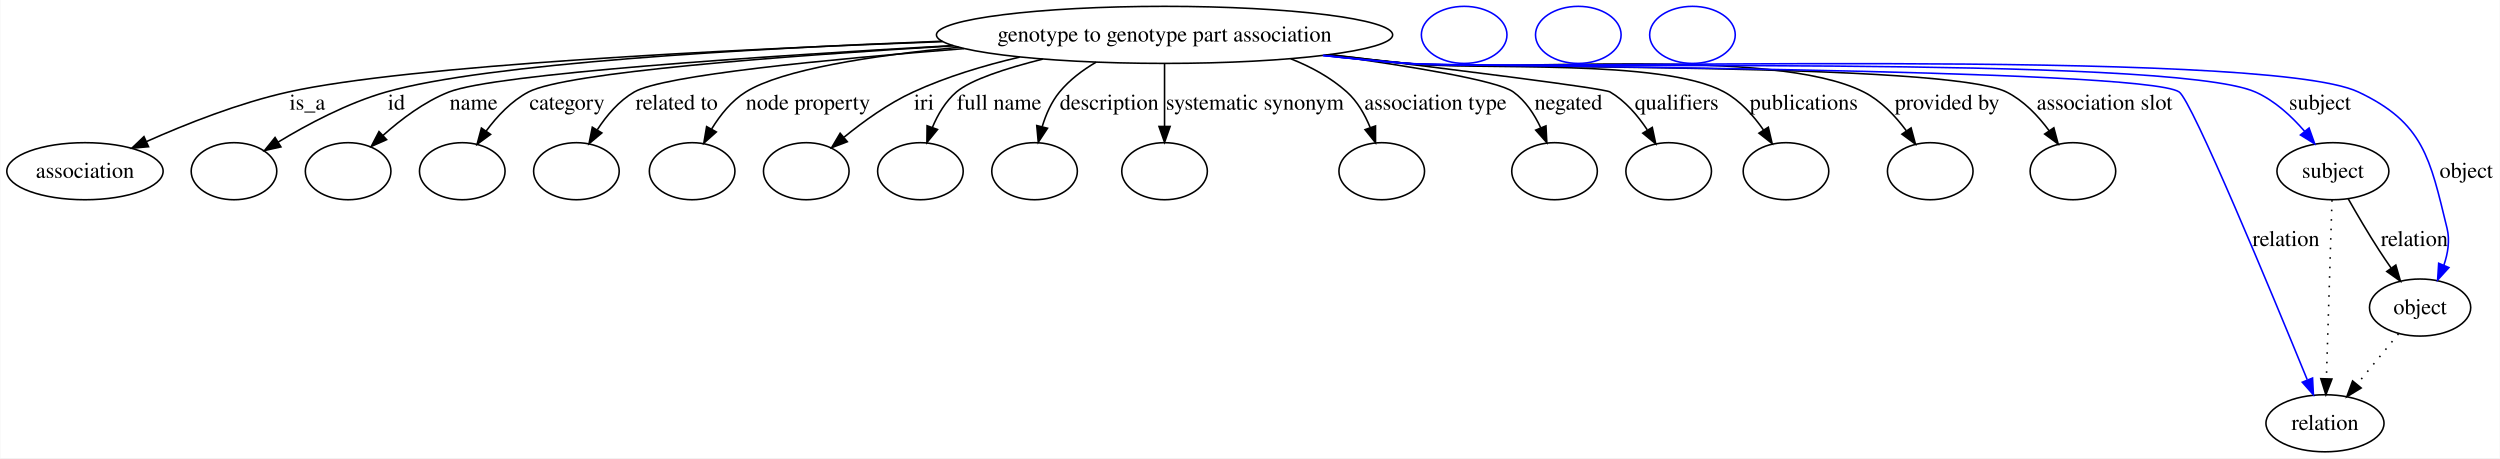
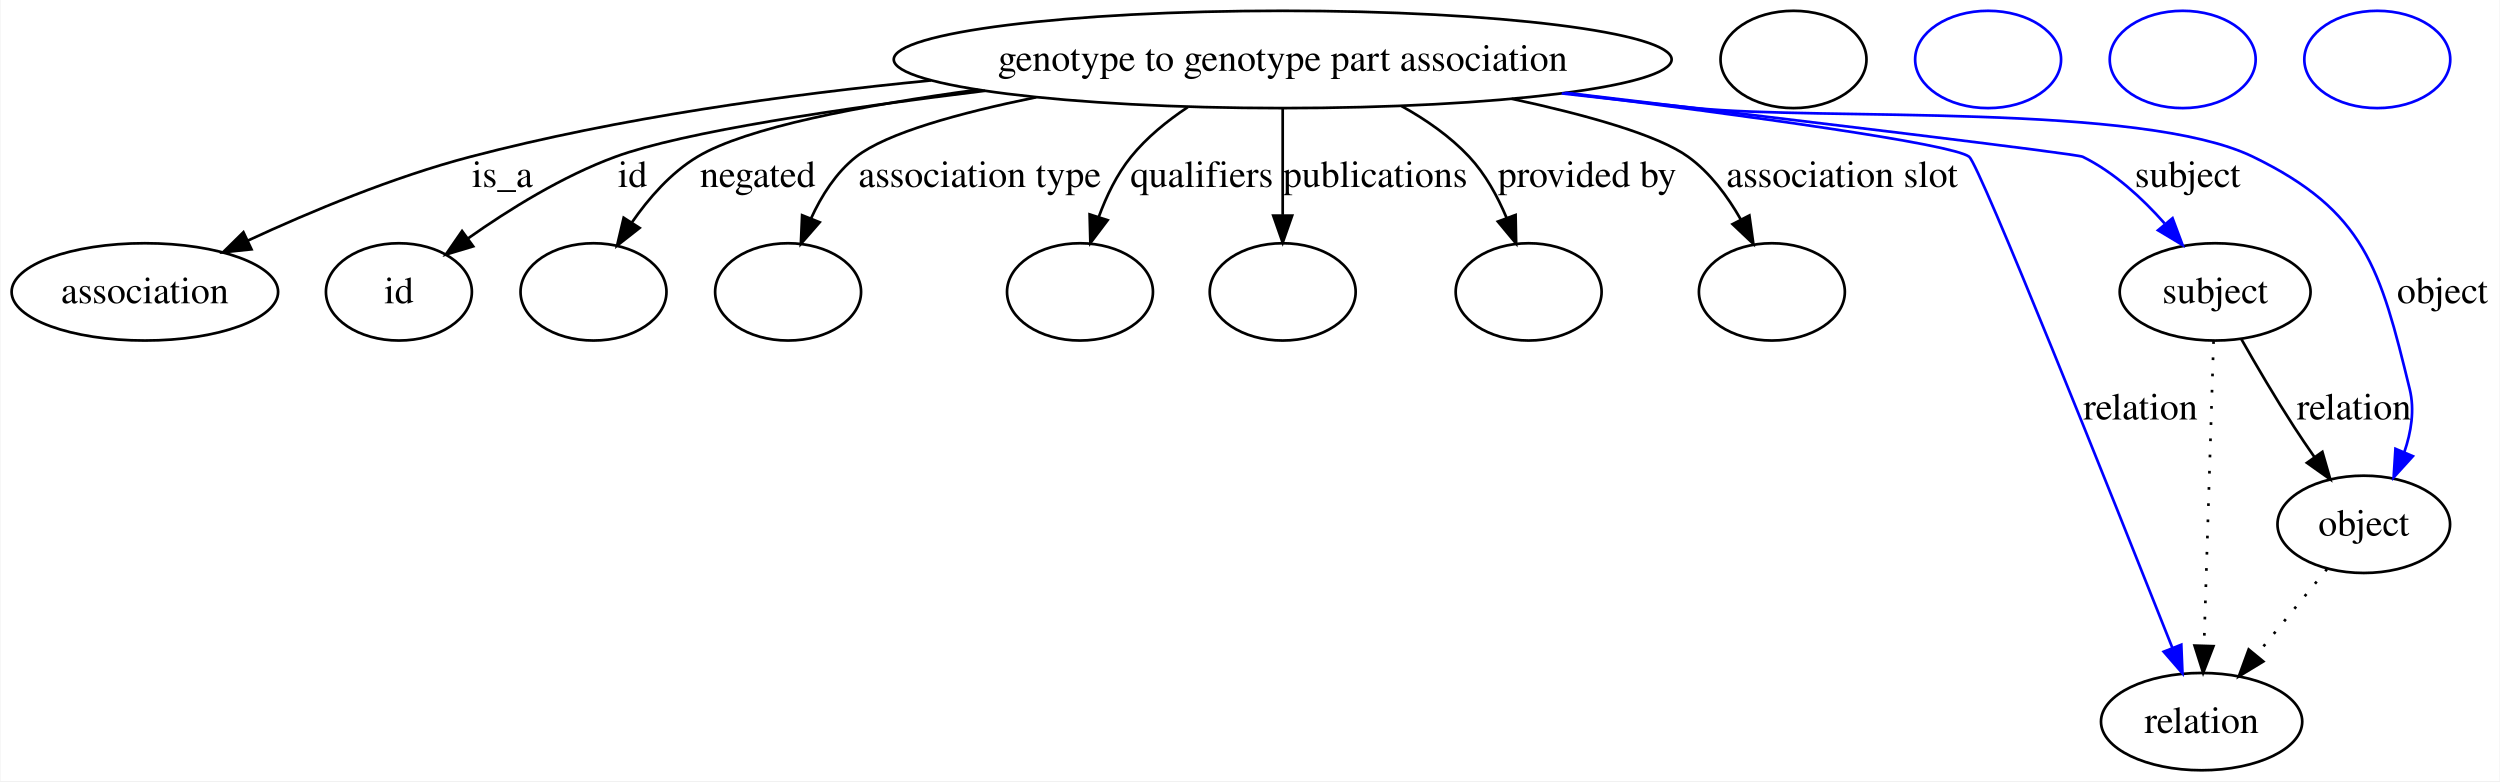
- <svg xmlns="http://www.w3.org/2000/svg" width="1577pt" height="289pt" viewBox="0.00 0.00 1576.61 289.00">
+ <svg xmlns="http://www.w3.org/2000/svg" width="925pt" height="289pt" viewBox="0.00 0.00 924.61 289.00">
  <g id="graph0" class="graph" transform="scale(1 1) rotate(0) translate(4 285)">
-     <polygon fill="#ffffff" stroke="transparent" points="-4,4 -4,-285 1572.609,-285 1572.609,4 -4,4" />
+     <polygon fill="#ffffff" stroke="transparent" points="-4,4 -4,-285 920.609,-285 920.609,4 -4,4" />
    <g id="node1" class="node">
-       <ellipse fill="none" stroke="#000000" cx="730.402" cy="-263" rx="143.909" ry="18" />
-       <text text-anchor="middle" x="730.402" y="-258.8" font-family="Times,serif" font-size="14.00" fill="#000000">genotype to genotype part association</text>
+       <ellipse fill="none" stroke="#000000" cx="470.401" cy="-263" rx="143.909" ry="18" />
+       <text text-anchor="middle" x="470.401" y="-258.8" font-family="Times,serif" font-size="14.00" fill="#000000">genotype to genotype part association</text>
    </g>
    <g id="node2" class="node">
      <ellipse fill="none" stroke="#000000" cx="49.401" cy="-177" rx="49.303" ry="18" />
      <text text-anchor="middle" x="49.401" y="-172.8" font-family="Times,serif" font-size="14.00" fill="#000000">association</text>
    </g>
    <g id="edge1" class="edge">
-       <path fill="none" stroke="#000000" d="M590.452,-258.749C453.09,-253.699 253.52,-243.773 177.85,-227 146.672,-220.089 113.094,-206.796 88.091,-195.653" />
-       <polygon fill="#000000" stroke="#000000" points="89.504,-192.45 78.951,-191.505 86.611,-198.825 89.504,-192.45" />
-       <text text-anchor="middle" x="189.677" y="-215.8" font-family="Times,serif" font-size="14.00" fill="#000000">is_a</text>
+       <path fill="none" stroke="#000000" d="M340.24,-255.244C286.822,-250.046 224.751,-241.39 169.85,-227 141.361,-219.533 110.725,-206.745 87.481,-195.971" />
+       <polygon fill="#000000" stroke="#000000" points="88.856,-192.75 78.318,-191.652 85.871,-199.082 88.856,-192.75" />
+       <text text-anchor="middle" x="181.677" y="-215.8" font-family="Times,serif" font-size="14.00" fill="#000000">is_a</text>
    </g>
    <g id="node3" class="node">
      <ellipse fill="none" stroke="#000000" cx="143.401" cy="-177" rx="27" ry="18" />
+       <text text-anchor="middle" x="143.401" y="-172.8" font-family="Times,serif" font-size="14.00" fill="#000000">id</text>
    </g>
    <g id="edge2" class="edge">
-       <path fill="none" stroke="#000000" d="M590.039,-259.007C468.667,-254.4 303.018,-245.018 239.512,-227 215.098,-220.073 189.722,-206.56 171.179,-195.326" />
-       <polygon fill="#000000" stroke="#000000" points="173.001,-192.337 162.659,-190.033 169.307,-198.283 173.001,-192.337" />
-       <text text-anchor="middle" x="245.846" y="-215.8" font-family="Times,serif" font-size="14.00" fill="#000000">id</text>
+       <path fill="none" stroke="#000000" d="M360.306,-251.41C306.731,-244.873 248.574,-236.188 223.512,-227 203.953,-219.83 184.075,-207.46 169.012,-196.818" />
+       <polygon fill="#000000" stroke="#000000" points="170.886,-193.853 160.739,-190.804 166.77,-199.515 170.886,-193.853" />
+       <text text-anchor="middle" x="229.846" y="-215.8" font-family="Times,serif" font-size="14.00" fill="#000000">id</text>
    </g>
-     <g id="node4" class="node">
+     <g id="node5" class="node">
      <ellipse fill="none" stroke="#000000" cx="215.401" cy="-177" rx="27" ry="18" />
    </g>
    <g id="edge3" class="edge">
-       <path fill="none" stroke="#000000" d="M597.074,-256.278C474.711,-249.472 308.139,-238.357 279.084,-227 263.554,-220.93 248.742,-209.749 237.318,-199.498" />
-       <polygon fill="#000000" stroke="#000000" points="239.673,-196.908 229.983,-192.623 234.886,-202.015 239.673,-196.908" />
-       <text text-anchor="middle" x="294.56" y="-215.8" font-family="Times,serif" font-size="14.00" fill="#000000">name</text>
+       <path fill="none" stroke="#000000" d="M357.573,-251.82C314.742,-246.01 271.93,-237.823 253.87,-227 244.046,-221.112 235.828,-211.691 229.544,-202.606" />
+       <polygon fill="#000000" stroke="#000000" points="232.458,-200.665 224.123,-194.124 226.56,-204.435 232.458,-200.665" />
+       <text text-anchor="middle" x="276.167" y="-215.8" font-family="Times,serif" font-size="14.00" fill="#000000">negated</text>
    </g>
-     <g id="node5" class="node">
+     <g id="node6" class="node">
      <ellipse fill="none" stroke="#000000" cx="287.401" cy="-177" rx="27" ry="18" />
    </g>
    <g id="edge4" class="edge">
-       <path fill="none" stroke="#000000" d="M597.485,-256.117C490.002,-249.716 352.774,-239.327 329.208,-227 318.461,-221.378 309.385,-211.699 302.464,-202.345" />
-       <polygon fill="#000000" stroke="#000000" points="305.267,-200.244 296.728,-193.972 299.492,-204.2 305.267,-200.244" />
-       <text text-anchor="middle" x="353.498" y="-215.8" font-family="Times,serif" font-size="14.00" fill="#000000">category</text>
+       <path fill="none" stroke="#000000" d="M379.19,-249.01C350.686,-243.197 323.765,-235.748 312.591,-227 305.139,-221.167 299.712,-212.538 295.848,-204.085" />
+       <polygon fill="#000000" stroke="#000000" points="299.087,-202.758 292.124,-194.773 292.587,-205.358 299.087,-202.758" />
+       <text text-anchor="middle" x="358.307" y="-215.8" font-family="Times,serif" font-size="14.00" fill="#000000">association type</text>
    </g>
-     <g id="node6" class="node">
-       <ellipse fill="none" stroke="#000000" cx="359.401" cy="-177" rx="27" ry="18" />
+     <g id="node7" class="node">
+       <ellipse fill="none" stroke="#000000" cx="395.401" cy="-177" rx="27" ry="18" />
    </g>
    <g id="edge5" class="edge">
-       <path fill="none" stroke="#000000" d="M603.907,-254.322C516.973,-247.518 414.075,-237.475 395.929,-227 386.293,-221.437 378.478,-212.2 372.586,-203.168" />
-       <polygon fill="#000000" stroke="#000000" points="375.461,-201.154 367.34,-194.349 369.445,-204.732 375.461,-201.154" />
-       <text text-anchor="middle" x="422.638" y="-215.8" font-family="Times,serif" font-size="14.00" fill="#000000">related to</text>
+       <path fill="none" stroke="#000000" d="M435.282,-245.357C427.598,-240.252 420.053,-234.104 414.298,-227 409.041,-220.51 405.145,-212.404 402.303,-204.619" />
+       <polygon fill="#000000" stroke="#000000" points="405.629,-203.531 399.242,-195.077 398.964,-205.669 405.629,-203.531" />
+       <text text-anchor="middle" x="440.453" y="-215.8" font-family="Times,serif" font-size="14.00" fill="#000000">qualifiers</text>
    </g>
-     <g id="node7" class="node">
-       <ellipse fill="none" stroke="#000000" cx="432.401" cy="-177" rx="27" ry="18" />
+     <g id="node8" class="node">
+       <ellipse fill="none" stroke="#000000" cx="470.401" cy="-177" rx="27" ry="18" />
    </g>
    <g id="edge6" class="edge">
-       <path fill="none" stroke="#000000" d="M600.63,-255.212C545.683,-249.913 489.116,-241.187 466.26,-227 457.269,-221.419 450.105,-212.466 444.724,-203.668" />
-       <polygon fill="#000000" stroke="#000000" points="447.666,-201.756 439.76,-194.703 441.542,-205.147 447.666,-201.756" />
-       <text text-anchor="middle" x="505.472" y="-215.8" font-family="Times,serif" font-size="14.00" fill="#000000">node property</text>
+       <path fill="none" stroke="#000000" d="M470.401,-244.762C470.401,-233.36 470.401,-218.434 470.401,-205.494" />
+       <polygon fill="#000000" stroke="#000000" points="473.902,-205.212 470.401,-195.212 466.902,-205.212 473.902,-205.212" />
+       <text text-anchor="middle" x="504.619" y="-215.8" font-family="Times,serif" font-size="14.00" fill="#000000">publications</text>
    </g>
-     <g id="node8" class="node">
-       <ellipse fill="none" stroke="#000000" cx="504.401" cy="-177" rx="27" ry="18" />
+     <g id="node9" class="node">
+       <ellipse fill="none" stroke="#000000" cx="561.402" cy="-177" rx="27" ry="18" />
    </g>
    <g id="edge7" class="edge">
-       <path fill="none" stroke="#000000" d="M639.035,-248.99C616.503,-243.722 592.854,-236.589 571.96,-227 556.228,-219.78 540.57,-208.515 528.295,-198.504" />
-       <polygon fill="#000000" stroke="#000000" points="530.282,-195.602 520.378,-191.839 525.774,-200.957 530.282,-195.602" />
-       <text text-anchor="middle" x="578.622" y="-215.8" font-family="Times,serif" font-size="14.00" fill="#000000">iri</text>
+       <path fill="none" stroke="#000000" d="M514.362,-245.756C523.454,-240.717 532.385,-234.498 539.402,-227 545.39,-220.6 549.922,-212.304 553.269,-204.316" />
+       <polygon fill="#000000" stroke="#000000" points="556.576,-205.465 556.781,-194.872 550.015,-203.024 556.576,-205.465" />
+       <text text-anchor="middle" x="583.034" y="-215.8" font-family="Times,serif" font-size="14.00" fill="#000000">provided by</text>
    </g>
-     <g id="node9" class="node">
-       <ellipse fill="none" stroke="#000000" cx="576.402" cy="-177" rx="27" ry="18" />
+     <g id="node10" class="node">
+       <ellipse fill="none" stroke="#000000" cx="651.402" cy="-177" rx="27" ry="18" />
    </g>
    <g id="edge8" class="edge">
-       <path fill="none" stroke="#000000" d="M653.598,-247.725C630.13,-241.833 608.135,-234.664 599.143,-227 592.257,-221.131 587.351,-212.745 583.904,-204.513" />
-       <polygon fill="#000000" stroke="#000000" points="587.186,-203.297 580.496,-195.081 580.603,-205.676 587.186,-203.297" />
-       <text text-anchor="middle" x="626.031" y="-215.8" font-family="Times,serif" font-size="14.00" fill="#000000">full name</text>
+       <path fill="none" stroke="#000000" d="M555.115,-248.449C582.756,-242.483 609.222,-235.077 620.402,-227 628.548,-221.114 635.013,-212.365 639.884,-203.824" />
+       <polygon fill="#000000" stroke="#000000" points="643.074,-205.274 644.549,-194.782 636.853,-202.064 643.074,-205.274" />
+       <text text-anchor="middle" x="677.369" y="-215.8" font-family="Times,serif" font-size="14.00" fill="#000000">association slot</text>
    </g>
-     <g id="node10" class="node">
-       <ellipse fill="none" stroke="#000000" cx="648.402" cy="-177" rx="27" ry="18" />
+     <g id="node11" class="node">
+       <ellipse fill="none" stroke="#000000" cx="810.402" cy="-18" rx="37.233" ry="18" />
+       <text text-anchor="middle" x="810.402" y="-13.8" font-family="Times,serif" font-size="14.00" fill="#000000">relation</text>
    </g>
    <g id="edge9" class="edge">
-       <path fill="none" stroke="#000000" d="M687.273,-245.815C678.703,-240.797 670.436,-234.572 664.194,-227 659.041,-220.748 655.562,-212.8 653.216,-205.091" />
-       <polygon fill="#000000" stroke="#000000" points="656.576,-204.099 650.74,-195.256 649.788,-205.808 656.576,-204.099" />
-       <text text-anchor="middle" x="695.505" y="-215.8" font-family="Times,serif" font-size="14.00" fill="#000000">description</text>
+       <path fill="none" stroke="#0000ff" d="M574.727,-250.604C642.05,-242.211 718.214,-231.808 724.402,-227 728.228,-224.026 777.402,-101.081 799.626,-45.174" />
+       <polygon fill="#0000ff" stroke="#0000ff" points="802.883,-46.456 803.322,-35.87 796.377,-43.871 802.883,-46.456" />
+       <text text-anchor="middle" x="787.781" y="-129.8" font-family="Times,serif" font-size="14.00" fill="#000000">relation</text>
    </g>
-     <g id="node11" class="node">
-       <ellipse fill="none" stroke="#000000" cx="730.402" cy="-177" rx="27" ry="18" />
+     <g id="node13" class="node">
+       <ellipse fill="none" stroke="#000000" cx="815.402" cy="-177" rx="35.313" ry="18" />
+       <text text-anchor="middle" x="815.402" y="-172.8" font-family="Times,serif" font-size="14.00" fill="#000000">subject</text>
    </g>
    <g id="edge10" class="edge">
-       <path fill="none" stroke="#000000" d="M730.402,-244.762C730.402,-233.36 730.402,-218.434 730.402,-205.494" />
-       <polygon fill="#000000" stroke="#000000" points="733.902,-205.212 730.402,-195.212 726.902,-205.212 733.902,-205.212" />
-       <text text-anchor="middle" x="787.369" y="-215.8" font-family="Times,serif" font-size="14.00" fill="#000000">systematic synonym</text>
+       <path fill="none" stroke="#0000ff" d="M575.343,-250.64C659.573,-240.657 764.189,-228.091 766.402,-227 778.036,-221.261 788.486,-211.616 796.718,-202.32" />
+       <polygon fill="#0000ff" stroke="#0000ff" points="799.647,-204.272 803.354,-194.347 794.267,-199.793 799.647,-204.272" />
+       <text text-anchor="middle" x="805.229" y="-215.8" font-family="Times,serif" font-size="14.00" fill="#000000">subject</text>
+     </g>
+     <g id="node15" class="node">
+       <ellipse fill="none" stroke="#000000" cx="870.402" cy="-91" rx="31.931" ry="18" />
+       <text text-anchor="middle" x="870.402" y="-86.8" font-family="Times,serif" font-size="14.00" fill="#000000">object</text>
+     </g>
+     <g id="edge11" class="edge">
+       <path fill="none" stroke="#0000ff" d="M573.642,-250.427C590.271,-248.525 607.305,-246.65 623.402,-245 669.114,-240.315 788.072,-247.087 829.402,-227 870.866,-206.847 876.48,-185.79 887.402,-141 889.274,-133.32 887.957,-125.142 885.387,-117.672" />
+       <polygon fill="#0000ff" stroke="#0000ff" points="888.568,-116.208 881.448,-108.362 882.121,-118.935 888.568,-116.208" />
+       <text text-anchor="middle" x="899.505" y="-172.8" font-family="Times,serif" font-size="14.00" fill="#000000">object</text>
+     </g>
+     <g id="node4" class="node">
+       <ellipse fill="none" stroke="#000000" cx="659.402" cy="-263" rx="27" ry="18" />
    </g>
    <g id="node12" class="node">
-       <ellipse fill="none" stroke="#000000" cx="867.402" cy="-177" rx="27" ry="18" />
+       <ellipse fill="none" stroke="#0000ff" cx="731.402" cy="-263" rx="27" ry="18" />
    </g>
-     <g id="edge11" class="edge">
-       <path fill="none" stroke="#000000" d="M810,-247.925C822.865,-242.85 835.267,-236.067 845.402,-227 852.034,-221.066 856.761,-212.764 860.087,-204.627" />
-       <polygon fill="#000000" stroke="#000000" points="863.473,-205.548 863.484,-194.954 856.868,-203.229 863.473,-205.548" />
-       <text text-anchor="middle" x="901.307" y="-215.8" font-family="Times,serif" font-size="14.00" fill="#000000">association type</text>
-     </g>
-     <g id="node13" class="node">
-       <ellipse fill="none" stroke="#000000" cx="976.402" cy="-177" rx="27" ry="18" />
+     <g id="edge13" class="edge">
+       <path fill="none" stroke="#000000" stroke-dasharray="1,5" d="M814.828,-158.761C813.961,-131.205 812.311,-78.735 811.289,-46.223" />
+       <polygon fill="#000000" stroke="#000000" points="814.781,-45.912 810.968,-36.027 807.784,-46.132 814.781,-45.912" />
    </g>
    <g id="edge12" class="edge">
-       <path fill="none" stroke="#000000" d="M833.186,-250.406C885.585,-243.229 940.39,-234.25 950.402,-227 958.117,-221.413 963.724,-212.844 967.711,-204.369" />
-       <polygon fill="#000000" stroke="#000000" points="970.995,-205.585 971.55,-195.004 964.518,-202.93 970.995,-205.585" />
-       <text text-anchor="middle" x="985.167" y="-215.8" font-family="Times,serif" font-size="14.00" fill="#000000">negated</text>
+       <path fill="none" stroke="#000000" d="M825.033,-159.639C830.559,-149.911 837.751,-137.632 844.643,-127 846.994,-123.373 849.556,-119.601 852.122,-115.924" />
+       <polygon fill="#000000" stroke="#000000" points="855.078,-117.806 858.02,-107.628 849.373,-113.75 855.078,-117.806" />
+       <text text-anchor="middle" x="866.781" y="-129.8" font-family="Times,serif" font-size="14.00" fill="#000000">relation</text>
    </g>
    <g id="node14" class="node">
-       <ellipse fill="none" stroke="#000000" cx="1048.401" cy="-177" rx="27" ry="18" />
-     </g>
-     <g id="edge13" class="edge">
-       <path fill="none" stroke="#000000" d="M834.96,-250.557C913.225,-241.093 1007.458,-229.314 1011.402,-227 1021.042,-221.344 1028.935,-212.089 1034.918,-203.069" />
-       <polygon fill="#000000" stroke="#000000" points="1038.062,-204.634 1040.258,-194.27 1032.078,-201.003 1038.062,-204.634" />
-       <text text-anchor="middle" x="1053.453" y="-215.8" font-family="Times,serif" font-size="14.00" fill="#000000">qualifiers</text>
-     </g>
-     <g id="node15" class="node">
-       <ellipse fill="none" stroke="#000000" cx="1122.401" cy="-177" rx="27" ry="18" />
+       <ellipse fill="none" stroke="#0000ff" cx="803.402" cy="-263" rx="27" ry="18" />
    </g>
    <g id="edge14" class="edge">
-       <path fill="none" stroke="#000000" d="M833.646,-250.464C850.274,-248.557 867.307,-246.671 883.402,-245 927.787,-240.393 1044.22,-248.357 1083.401,-227 1093.51,-221.49 1101.868,-212.138 1108.219,-203.002" />
-       <polygon fill="#000000" stroke="#000000" points="1111.253,-204.754 1113.684,-194.442 1105.353,-200.987 1111.253,-204.754" />
-       <text text-anchor="middle" x="1133.619" y="-215.8" font-family="Times,serif" font-size="14.00" fill="#000000">publications</text>
+       <path fill="none" stroke="#000000" stroke-dasharray="1,5" d="M856.787,-74.435C849.093,-65.075 839.326,-53.191 830.74,-42.745" />
+       <polygon fill="#000000" stroke="#000000" points="833.224,-40.255 824.17,-34.752 827.816,-44.7 833.224,-40.255" />
    </g>
    <g id="node16" class="node">
-       <ellipse fill="none" stroke="#000000" cx="1213.401" cy="-177" rx="27" ry="18" />
-     </g>
-     <g id="edge15" class="edge">
-       <path fill="none" stroke="#000000" d="M831.96,-250.263C849.114,-248.338 866.753,-246.499 883.402,-245 947.268,-239.252 1114.151,-255.886 1171.401,-227 1182.25,-221.526 1191.377,-211.871 1198.323,-202.495" />
-       <polygon fill="#000000" stroke="#000000" points="1201.315,-204.32 1204.074,-194.091 1195.538,-200.367 1201.315,-204.32" />
-       <text text-anchor="middle" x="1224.034" y="-215.8" font-family="Times,serif" font-size="14.00" fill="#000000">provided by</text>
-     </g>
-     <g id="node17" class="node">
-       <ellipse fill="none" stroke="#000000" cx="1303.401" cy="-177" rx="27" ry="18" />
-     </g>
-     <g id="edge16" class="edge">
-       <path fill="none" stroke="#000000" d="M831.119,-250.143C848.533,-248.208 866.476,-246.397 883.402,-245 925.307,-241.542 1223.722,-245.662 1261.401,-227 1272.291,-221.607 1281.424,-211.964 1288.363,-202.577" />
-       <polygon fill="#000000" stroke="#000000" points="1291.364,-204.389 1294.107,-194.156 1285.581,-200.445 1291.364,-204.389" />
-       <text text-anchor="middle" x="1323.369" y="-215.8" font-family="Times,serif" font-size="14.00" fill="#000000">association slot</text>
-     </g>
-     <g id="node18" class="node">
-       <ellipse fill="none" stroke="#000000" cx="1462.401" cy="-18" rx="37.233" ry="18" />
-       <text text-anchor="middle" x="1462.401" y="-13.8" font-family="Times,serif" font-size="14.00" fill="#000000">relation</text>
-     </g>
-     <g id="edge17" class="edge">
-       <path fill="none" stroke="#0000ff" d="M830.696,-250.035C848.239,-248.101 866.335,-246.317 883.402,-245 910.395,-242.917 1348.004,-242.21 1370.401,-227 1378.468,-221.523 1428.479,-101.008 1451.196,-45.521" />
-       <polygon fill="#0000ff" stroke="#0000ff" points="1454.56,-46.54 1455.104,-35.959 1448.081,-43.892 1454.56,-46.54" />
-       <text text-anchor="middle" x="1437.781" y="-129.8" font-family="Times,serif" font-size="14.00" fill="#000000">relation</text>
-     </g>
-     <g id="node20" class="node">
-       <ellipse fill="none" stroke="#000000" cx="1467.401" cy="-177" rx="35.313" ry="18" />
-       <text text-anchor="middle" x="1467.401" y="-172.8" font-family="Times,serif" font-size="14.00" fill="#000000">subject</text>
-     </g>
-     <g id="edge18" class="edge">
-       <path fill="none" stroke="#0000ff" d="M830.281,-250.033C847.953,-248.086 866.199,-246.299 883.402,-245 942.711,-240.521 1363.962,-250.957 1418.401,-227 1430.569,-221.645 1441.284,-211.739 1449.566,-202.148" />
-       <polygon fill="#0000ff" stroke="#0000ff" points="1452.367,-204.251 1455.93,-194.273 1446.923,-199.851 1452.367,-204.251" />
-       <text text-anchor="middle" x="1459.229" y="-215.8" font-family="Times,serif" font-size="14.00" fill="#000000">subject</text>
-     </g>
-     <g id="node22" class="node">
-       <ellipse fill="none" stroke="#000000" cx="1522.401" cy="-91" rx="31.931" ry="18" />
-       <text text-anchor="middle" x="1522.401" y="-86.8" font-family="Times,serif" font-size="14.00" fill="#000000">object</text>
-     </g>
-     <g id="edge19" class="edge">
-       <path fill="none" stroke="#0000ff" d="M830.277,-249.98C847.95,-248.039 866.197,-246.268 883.402,-245 949.918,-240.099 1423.085,-255.468 1483.401,-227 1524.649,-207.532 1528.596,-185.313 1539.401,-141 1541.274,-133.32 1539.957,-125.142 1537.387,-117.672" />
-       <polygon fill="#0000ff" stroke="#0000ff" points="1540.568,-116.208 1533.448,-108.362 1534.121,-118.935 1540.568,-116.208" />
-       <text text-anchor="middle" x="1551.505" y="-172.8" font-family="Times,serif" font-size="14.00" fill="#000000">object</text>
-     </g>
-     <g id="node19" class="node">
-       <ellipse fill="none" stroke="#0000ff" cx="919.402" cy="-263" rx="27" ry="18" />
-     </g>
-     <g id="edge21" class="edge">
-       <path fill="none" stroke="#000000" stroke-dasharray="1,5" d="M1466.828,-158.761C1465.961,-131.205 1464.311,-78.735 1463.289,-46.223" />
-       <polygon fill="#000000" stroke="#000000" points="1466.781,-45.912 1462.968,-36.027 1459.784,-46.132 1466.781,-45.912" />
-     </g>
-     <g id="edge20" class="edge">
-       <path fill="none" stroke="#000000" d="M1477.033,-159.639C1482.559,-149.911 1489.751,-137.632 1496.643,-127 1498.994,-123.373 1501.556,-119.601 1504.122,-115.924" />
-       <polygon fill="#000000" stroke="#000000" points="1507.078,-117.806 1510.02,-107.628 1501.373,-113.75 1507.078,-117.806" />
-       <text text-anchor="middle" x="1518.781" y="-129.8" font-family="Times,serif" font-size="14.00" fill="#000000">relation</text>
-     </g>
-     <g id="node21" class="node">
-       <ellipse fill="none" stroke="#0000ff" cx="991.402" cy="-263" rx="27" ry="18" />
-     </g>
-     <g id="edge22" class="edge">
-       <path fill="none" stroke="#000000" stroke-dasharray="1,5" d="M1508.787,-74.435C1501.093,-65.075 1491.326,-53.191 1482.74,-42.745" />
-       <polygon fill="#000000" stroke="#000000" points="1485.224,-40.255 1476.17,-34.752 1479.816,-44.7 1485.224,-40.255" />
-     </g>
-     <g id="node23" class="node">
-       <ellipse fill="none" stroke="#0000ff" cx="1063.401" cy="-263" rx="27" ry="18" />
+       <ellipse fill="none" stroke="#0000ff" cx="875.402" cy="-263" rx="27" ry="18" />
    </g>
  </g>
</svg>
